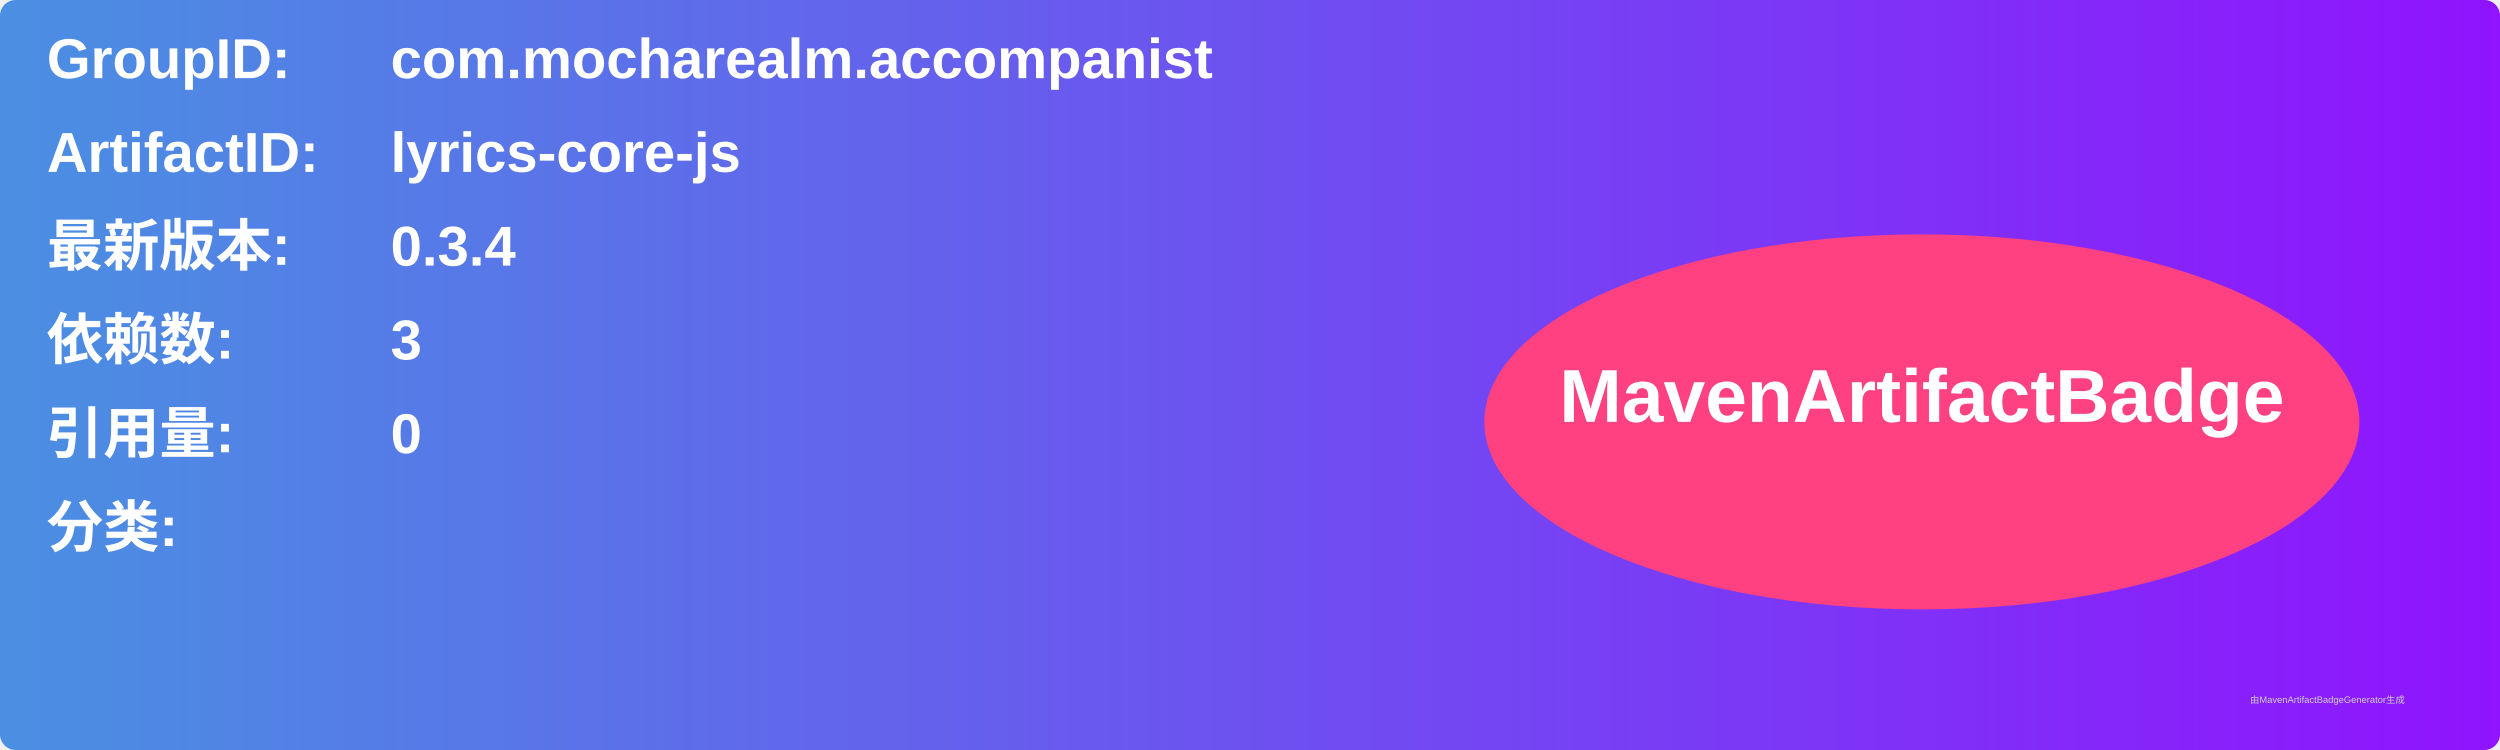
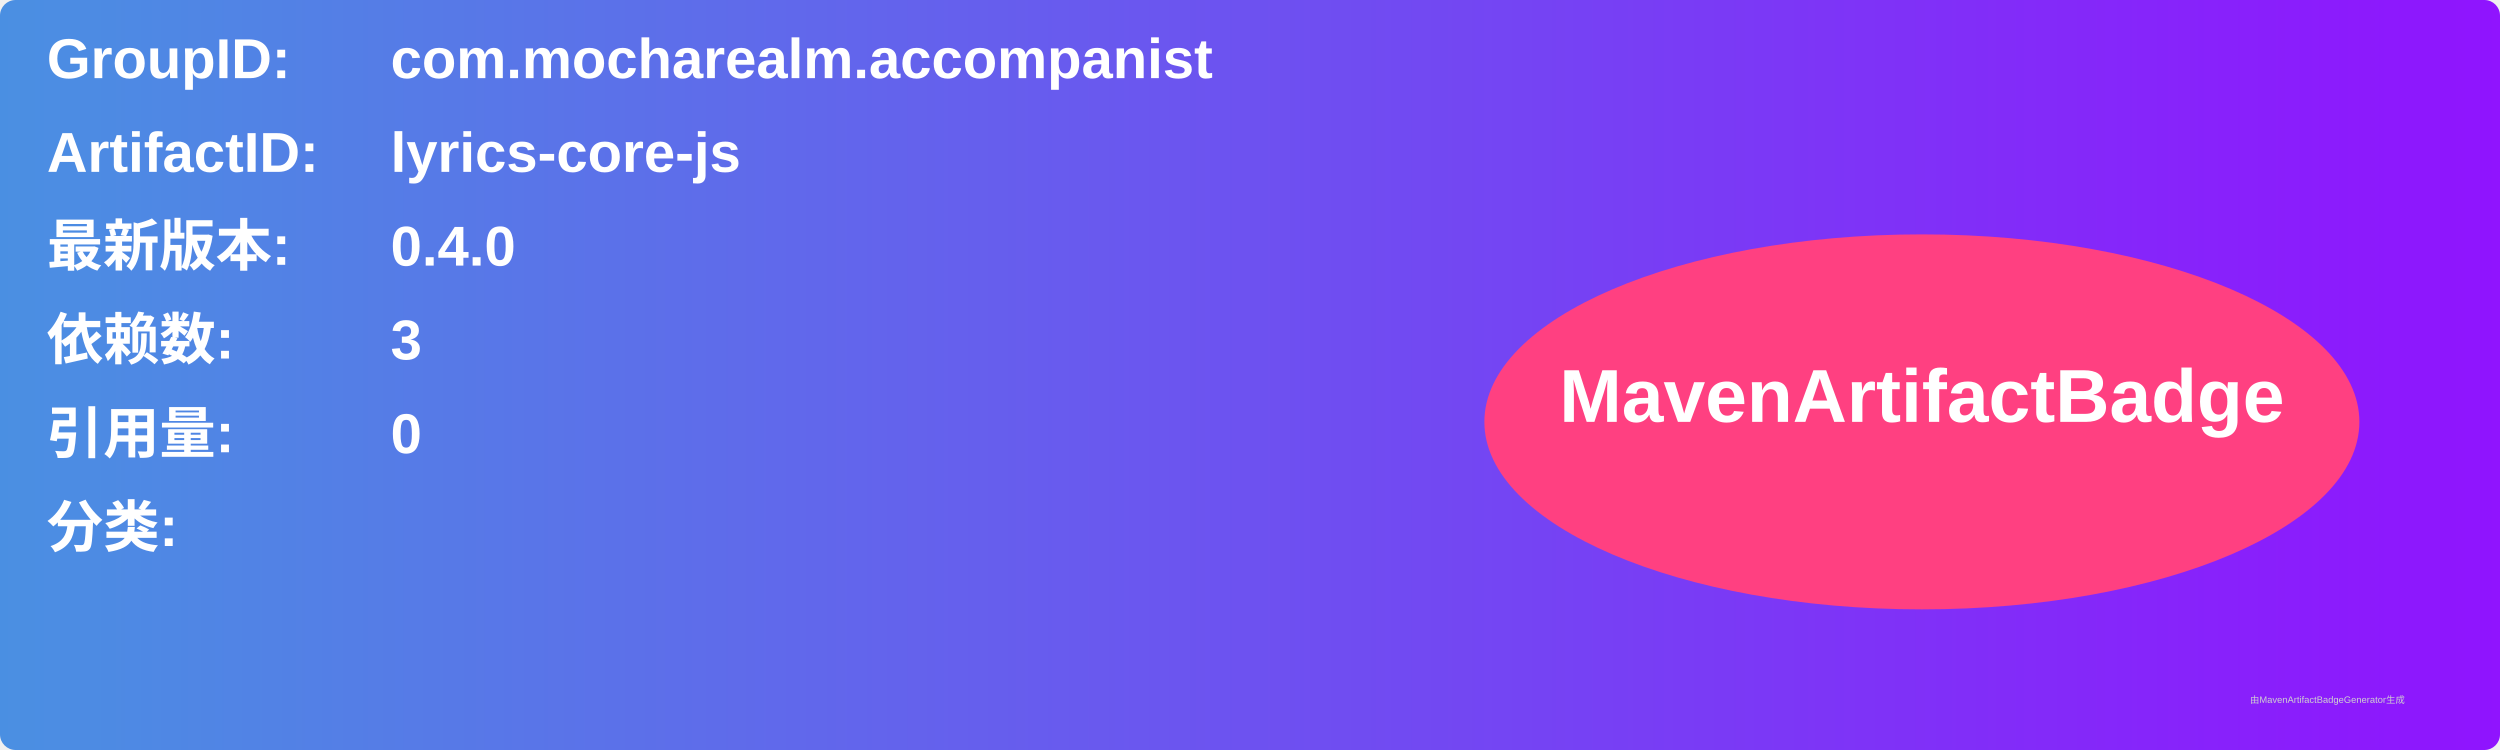
<svg xmlns="http://www.w3.org/2000/svg" width="800" height="240" viewBox="0 0 800 240">
  <linearGradient id="grad" x1="0%" y1="0%" x2="100%" y2="0%">
    <stop offset="0%" stop-color="#4a90e2" />
    <stop offset="100%" stop-color="#9013fe" />
  </linearGradient>
  <rect width="100%" height="100%" rx="5" ry="5" fill="url(#grad)" />
  <g transform="translate(15, 15)">
    <text x="0" y="10" font-family="Arial" font-size="18" fill="white" font-weight="bold" width="260">GroupID:</text>
    <text x="110" y="10" font-family="Arial" font-size="18" fill="white" font-weight="bold" width="460">com.mocharealm.accompanist</text>
    <text x="0" y="40" font-family="Arial" font-size="18" fill="white" font-weight="bold" width="260">ArtifactID:</text>
    <text x="110" y="40" font-family="Arial" font-size="18" fill="white" font-weight="bold" width="460">lyrics-core-js</text>
    <text x="0" y="70" font-family="Arial" font-size="18" fill="white" font-weight="bold">最新版本:</text>
    <text x="110" y="70" font-family="Arial" font-size="18" fill="white" font-weight="bold">
-       <tspan font-weight="bold">0.3.4</tspan>
+       <tspan font-weight="bold">0.4.0</tspan>
    </text>
    <text x="0" y="100" font-family="Arial" font-size="18" fill="white" font-weight="bold">依赖数: </text>
    <text x="110" y="100" font-family="Arial" font-size="18" fill="white">
      <tspan font-weight="bold">3</tspan>
    </text>
    <text x="0" y="130" font-family="Arial" font-size="18" fill="white" font-weight="bold">引用量: </text>
    <text x="110" y="130" font-family="Arial" font-size="18" fill="white">
      <tspan font-weight="bold">0</tspan>
    </text>
    <text x="0" y="160" font-family="Arial" font-size="18" fill="white" font-weight="bold">分类:</text>
    <text x="10" y="190" font-family="Arial" font-size="10" fill="white">
      <tspan font-weight="bold" />
    </text>
    <ellipse cx="600" cy="120" rx="140" ry="60" fill="#ff4081" />
    <text x="600" y="120" text-anchor="middle" font-family="Arial" font-size="24" fill="white" font-weight="bold">MavenArtifactBadge</text>
  </g>
  <text x="720" y="225" font-family="Arial" font-size="3" fill="#d0d0d0">由MavenArtifactBadgeGenerator生成</text>
</svg>
